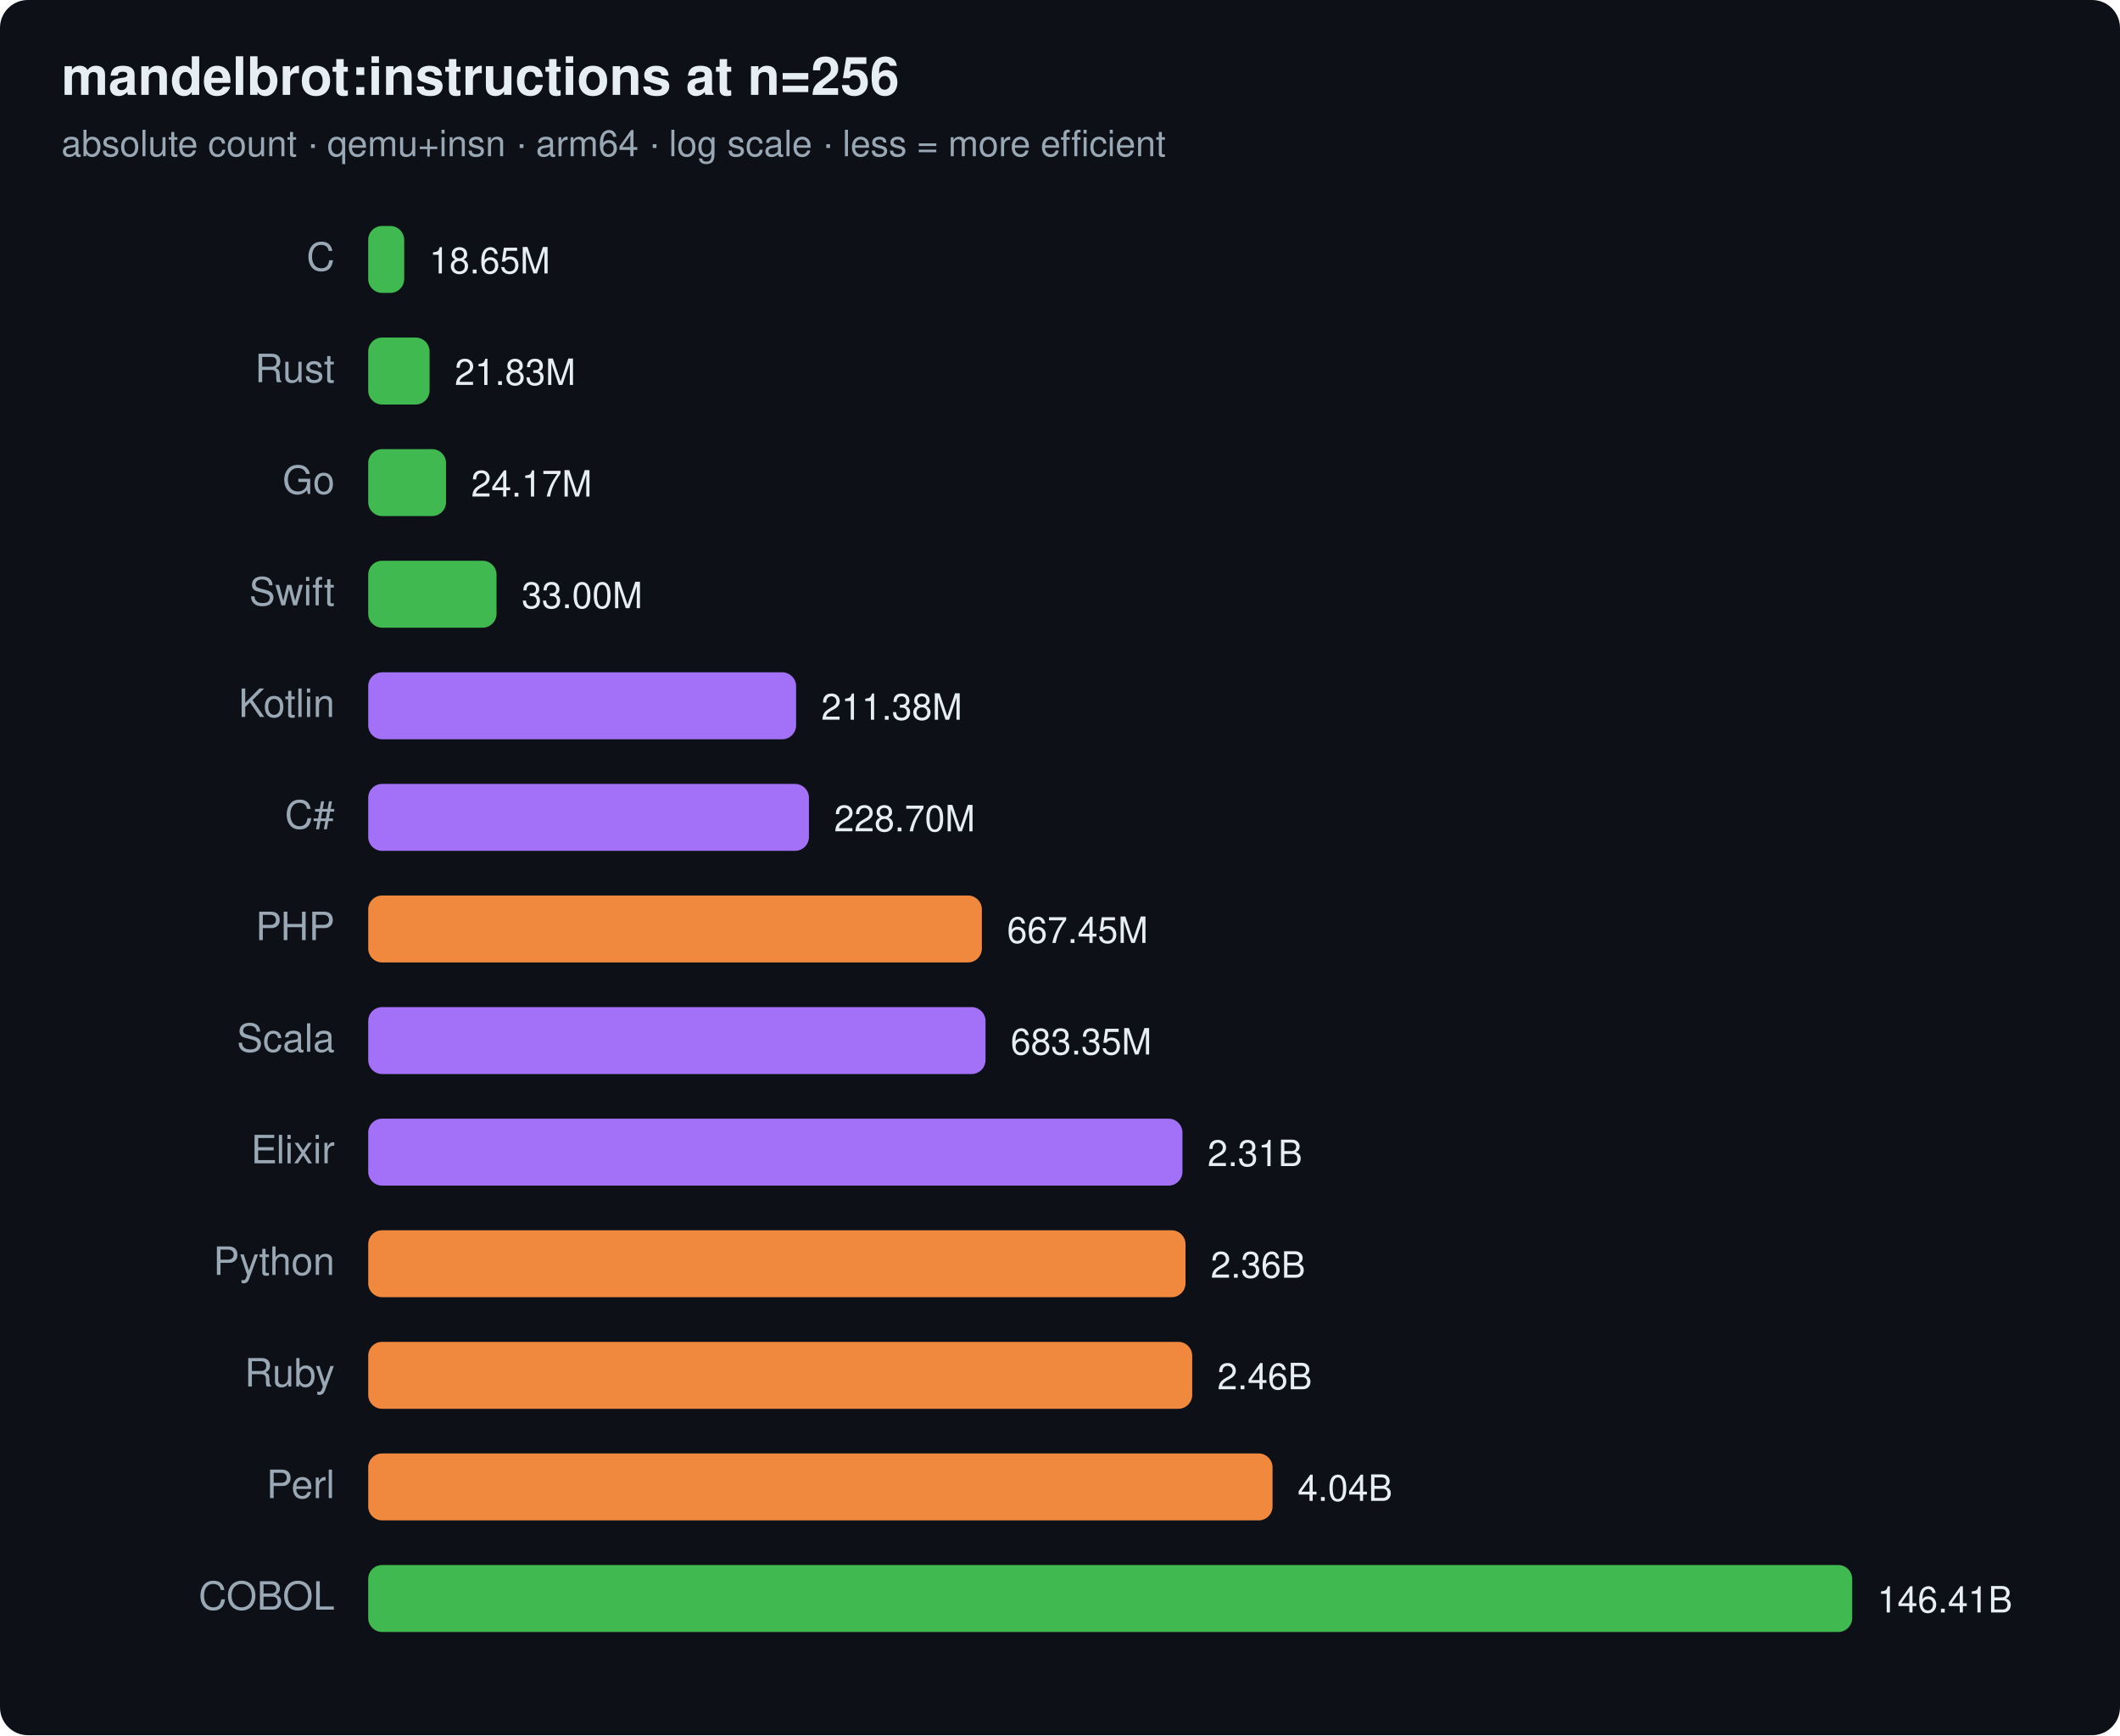
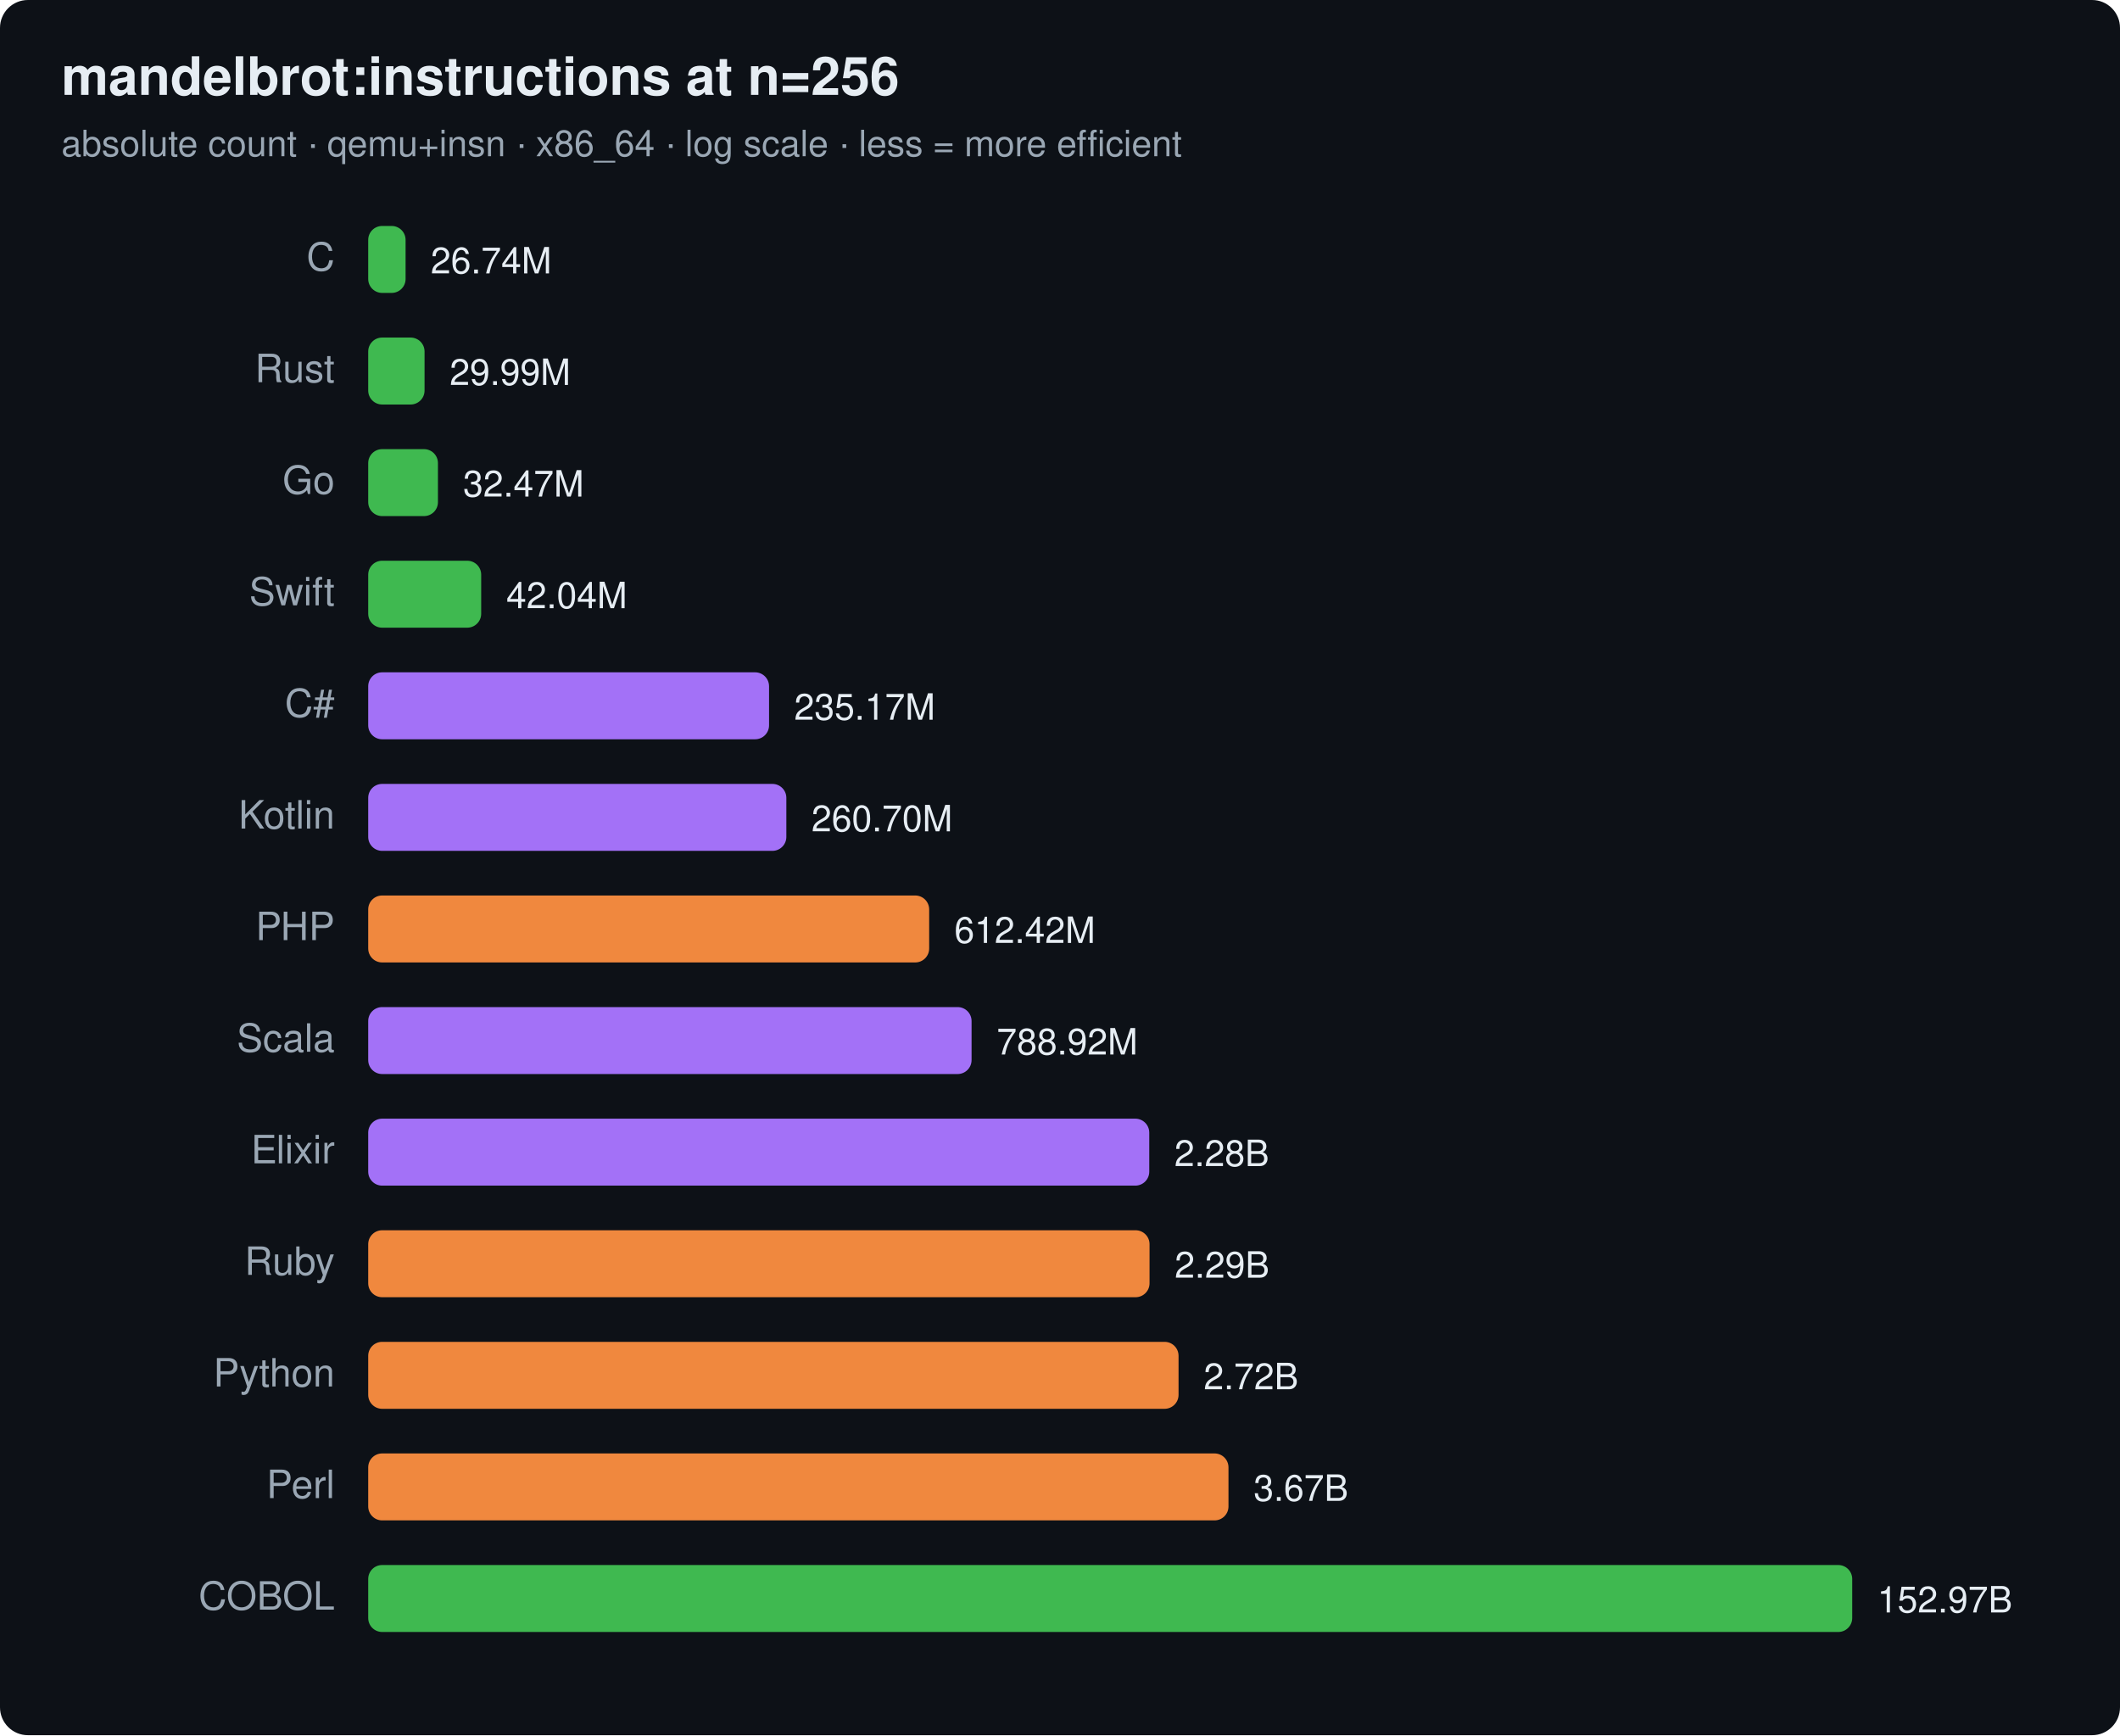
<svg xmlns="http://www.w3.org/2000/svg" width="760" height="622" viewBox="0 0 760 622" font-family="ui-sans-serif,system-ui,Segoe UI,Helvetica,Arial">
  <rect width="760" height="622" rx="10" fill="#0d1117" />
  <text x="22" y="34" font-size="19" font-weight="700" fill="#e6edf3">mandelbrot:instructions at n=256</text>
-   <text x="22" y="56" font-size="13" fill="#9aa7b4">absolute count · qemu+insn · arm64 · log scale · less = more efficient</text>
+   <text x="22" y="56" font-size="13" fill="#9aa7b4">absolute count · qemu+insn · x86_64 · log scale · less = more efficient</text>
  <text x="120" y="97" text-anchor="end" font-size="14" fill="#9aa7b4">C</text>
-   <rect x="132" y="81" width="12.9" height="24" rx="5" fill="#3fb950" />
-   <text x="153.9" y="98" font-size="13" fill="#e6edf3">18.65M</text>
+   <rect x="132" y="81" width="13.4" height="24" rx="5" fill="#3fb950" />
+   <text x="154.4" y="98" font-size="13" fill="#e6edf3">26.74M</text>
  <text x="120" y="137" text-anchor="end" font-size="14" fill="#9aa7b4">Rust</text>
-   <rect x="132" y="121" width="22.0" height="24" rx="5" fill="#3fb950" />
-   <text x="163.0" y="138" font-size="13" fill="#e6edf3">21.83M</text>
+   <rect x="132" y="121" width="20.2" height="24" rx="5" fill="#3fb950" />
+   <text x="161.2" y="138" font-size="13" fill="#e6edf3">29.99M</text>
  <text x="120" y="177" text-anchor="end" font-size="14" fill="#9aa7b4">Go</text>
-   <rect x="132" y="161" width="27.9" height="24" rx="5" fill="#3fb950" />
-   <text x="168.9" y="178" font-size="13" fill="#e6edf3">24.17M</text>
+   <rect x="132" y="161" width="25.0" height="24" rx="5" fill="#3fb950" />
+   <text x="166.0" y="178" font-size="13" fill="#e6edf3">32.47M</text>
  <text x="120" y="217" text-anchor="end" font-size="14" fill="#9aa7b4">Swift</text>
-   <rect x="132" y="201" width="46.0" height="24" rx="5" fill="#3fb950" />
-   <text x="187.0" y="218" font-size="13" fill="#e6edf3">33.00M</text>
-   <text x="120" y="257" text-anchor="end" font-size="14" fill="#9aa7b4">Kotlin</text>
-   <rect x="132" y="241" width="153.4" height="24" rx="5" fill="#a371f7" />
-   <text x="294.4" y="258" font-size="13" fill="#e6edf3">211.38M</text>
-   <text x="120" y="297" text-anchor="end" font-size="14" fill="#9aa7b4">C#</text>
-   <rect x="132" y="281" width="158.0" height="24" rx="5" fill="#a371f7" />
-   <text x="299.0" y="298" font-size="13" fill="#e6edf3">228.70M</text>
+   <rect x="132" y="201" width="40.5" height="24" rx="5" fill="#3fb950" />
+   <text x="181.5" y="218" font-size="13" fill="#e6edf3">42.04M</text>
+   <text x="120" y="257" text-anchor="end" font-size="14" fill="#9aa7b4">C#</text>
+   <rect x="132" y="241" width="143.7" height="24" rx="5" fill="#a371f7" />
+   <text x="284.7" y="258" font-size="13" fill="#e6edf3">235.17M</text>
+   <text x="120" y="297" text-anchor="end" font-size="14" fill="#9aa7b4">Kotlin</text>
+   <rect x="132" y="281" width="149.9" height="24" rx="5" fill="#a371f7" />
+   <text x="290.9" y="298" font-size="13" fill="#e6edf3">260.70M</text>
  <text x="120" y="337" text-anchor="end" font-size="14" fill="#9aa7b4">PHP</text>
-   <rect x="132" y="321" width="220.0" height="24" rx="5" fill="#f0883e" />
-   <text x="361.0" y="338" font-size="13" fill="#e6edf3">667.45M</text>
+   <rect x="132" y="321" width="201.1" height="24" rx="5" fill="#f0883e" />
+   <text x="342.1" y="338" font-size="13" fill="#e6edf3">612.42M</text>
  <text x="120" y="377" text-anchor="end" font-size="14" fill="#9aa7b4">Scala</text>
-   <rect x="132" y="361" width="221.3" height="24" rx="5" fill="#a371f7" />
-   <text x="362.3" y="378" font-size="13" fill="#e6edf3">683.35M</text>
+   <rect x="132" y="361" width="216.3" height="24" rx="5" fill="#a371f7" />
+   <text x="357.3" y="378" font-size="13" fill="#e6edf3">788.92M</text>
  <text x="120" y="417" text-anchor="end" font-size="14" fill="#9aa7b4">Elixir</text>
-   <rect x="132" y="401" width="291.9" height="24" rx="5" fill="#a371f7" />
-   <text x="432.9" y="418" font-size="13" fill="#e6edf3">2.31B</text>
-   <text x="120" y="457" text-anchor="end" font-size="14" fill="#9aa7b4">Python</text>
-   <rect x="132" y="441" width="293.0" height="24" rx="5" fill="#f0883e" />
-   <text x="434.0" y="458" font-size="13" fill="#e6edf3">2.36B</text>
-   <text x="120" y="497" text-anchor="end" font-size="14" fill="#9aa7b4">Ruby</text>
-   <rect x="132" y="481" width="295.4" height="24" rx="5" fill="#f0883e" />
-   <text x="436.4" y="498" font-size="13" fill="#e6edf3">2.46B</text>
+   <rect x="132" y="401" width="280.0" height="24" rx="5" fill="#a371f7" />
+   <text x="421.0" y="418" font-size="13" fill="#e6edf3">2.28B</text>
+   <text x="120" y="457" text-anchor="end" font-size="14" fill="#9aa7b4">Ruby</text>
+   <rect x="132" y="441" width="280.1" height="24" rx="5" fill="#f0883e" />
+   <text x="421.1" y="458" font-size="13" fill="#e6edf3">2.29B</text>
+   <text x="120" y="497" text-anchor="end" font-size="14" fill="#9aa7b4">Python</text>
+   <rect x="132" y="481" width="290.5" height="24" rx="5" fill="#f0883e" />
+   <text x="431.5" y="498" font-size="13" fill="#e6edf3">2.72B</text>
  <text x="120" y="537" text-anchor="end" font-size="14" fill="#9aa7b4">Perl</text>
-   <rect x="132" y="521" width="324.2" height="24" rx="5" fill="#f0883e" />
-   <text x="465.2" y="538" font-size="13" fill="#e6edf3">4.04B</text>
+   <rect x="132" y="521" width="308.4" height="24" rx="5" fill="#f0883e" />
+   <text x="449.4" y="538" font-size="13" fill="#e6edf3">3.67B</text>
  <text x="120" y="577" text-anchor="end" font-size="14" fill="#9aa7b4">COBOL</text>
  <rect x="132" y="561" width="532.0" height="24" rx="5" fill="#3fb950" />
-   <text x="673.0" y="578" font-size="13" fill="#e6edf3">146.41B</text>
+   <text x="673.0" y="578" font-size="13" fill="#e6edf3">152.97B</text>
</svg>
